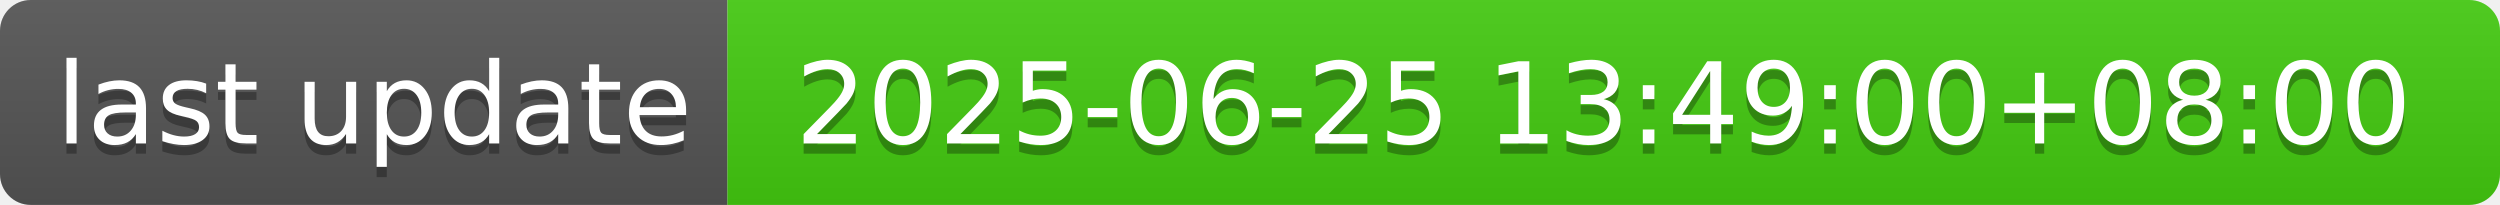
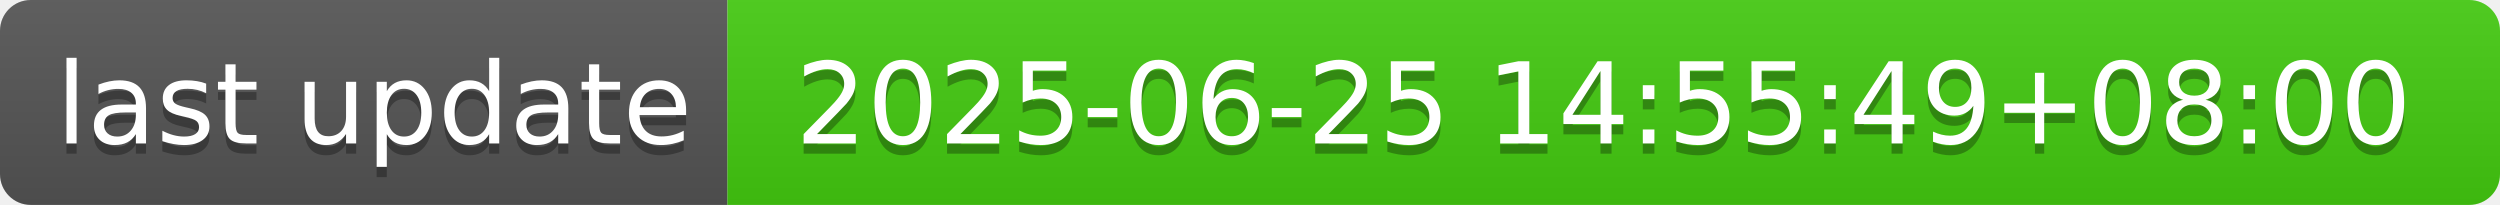
- <svg xmlns="http://www.w3.org/2000/svg" width="244" height="20" role="img" aria-label="last update: 2025-06-25 13:49:00+08:00">
+ <svg xmlns="http://www.w3.org/2000/svg" width="244" height="20" role="img" aria-label="last update: 2025-06-25 14:55:49+08:00">
  <linearGradient id="s" x2="0" y2="100%">
    <stop offset="0" stop-color="#bbb" stop-opacity=".1" />
    <stop offset="1" stop-opacity=".1" />
  </linearGradient>
  <clipPath id="r">
    <rect width="244" height="20" rx="3" fill="#fff" />
  </clipPath>
  <g clip-path="url(#r)">
    <rect width="71" height="20" fill="#555" />
    <rect x="71" width="173" height="20" fill="#4c1" />
    <rect width="244" height="20" fill="url(#s)" />
  </g>
  <g fill="#fff" text-anchor="middle" font-family="Verdana,Geneva,DejaVu Sans,sans-serif" text-rendering="geometricPrecision" font-size="110">
    <text aria-hidden="true" x="365" y="150" fill="#010101" fill-opacity=".3" transform="scale(.1)" textLength="610">last update</text>
    <text x="365" y="140" transform="scale(.1)" fill="#fff" textLength="610">last update</text>
-     <text aria-hidden="true" x="1565" y="150" fill="#010101" fill-opacity=".3" transform="scale(.1)" textLength="1630">2025-06-25 13:49:00+08:00</text>
-     <text x="1565" y="140" transform="scale(.1)" fill="#fff" textLength="1630">2025-06-25 13:49:00+08:00</text>
+     <text aria-hidden="true" x="1565" y="150" fill="#010101" fill-opacity=".3" transform="scale(.1)" textLength="1630">2025-06-25 14:55:49+08:00</text>
+     <text x="1565" y="140" transform="scale(.1)" fill="#fff" textLength="1630">2025-06-25 14:55:49+08:00</text>
  </g>
</svg>
